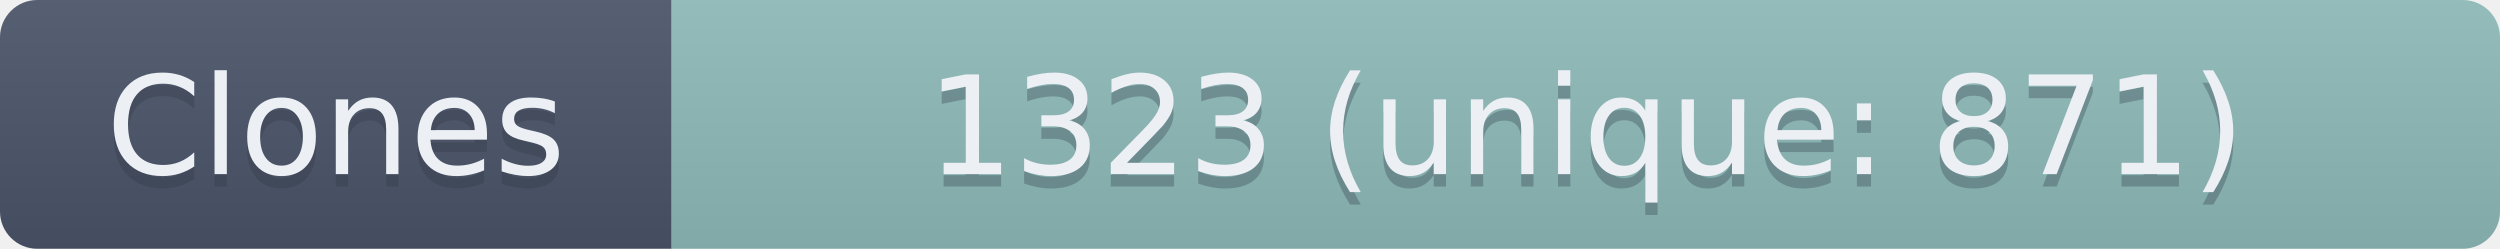
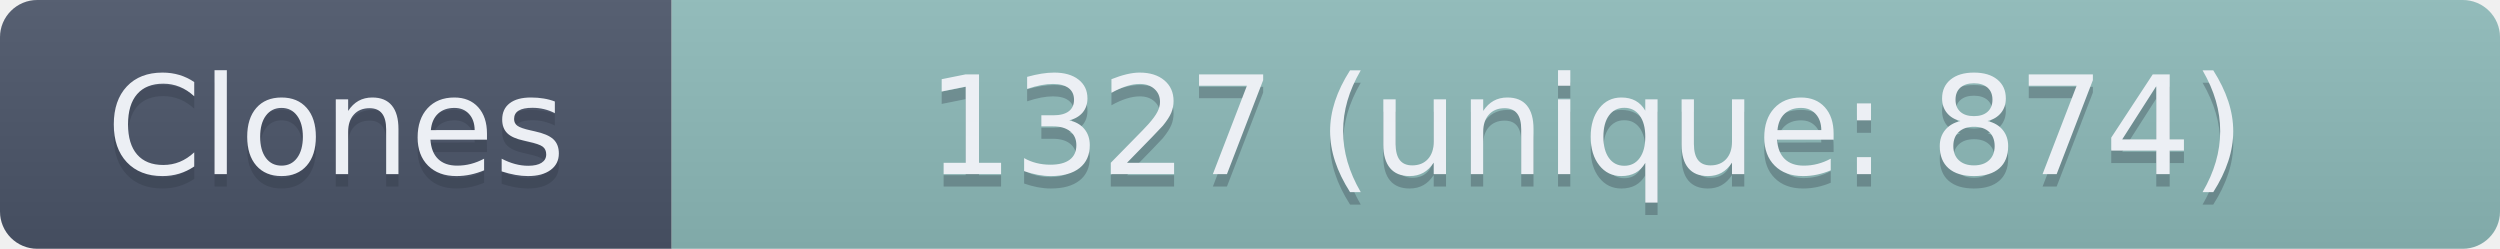
- <svg xmlns="http://www.w3.org/2000/svg" width="201" height="20" role="img" aria-label="Clones: 1323 (unique: 871)">
+ <svg xmlns="http://www.w3.org/2000/svg" width="201" height="20" role="img" aria-label="Clones: 1327 (unique: 874)">
  <linearGradient id="s" x2="0" y2="100%">
    <stop offset="0" stop-color="#bbb" stop-opacity=".1" />
    <stop offset="1" stop-opacity=".1" />
  </linearGradient>
  <clipPath id="r">
    <rect width="201" height="20" rx="3" fill="#fff" />
  </clipPath>
  <g clip-path="url(#r)">
    <rect width="54" height="20" fill="#4C566A" />
    <rect x="54" width="147" height="20" fill="#8FBCBB" />
    <rect width="201" height="20" fill="url(#s)" />
  </g>
  <g fill="#ECEFF4" text-anchor="middle" font-family="Verdana,Geneva,DejaVu Sans,sans-serif" text-rendering="geometricPrecision" font-size="110">
    <text aria-hidden="true" x="270" y="150" fill="#2E3440" fill-opacity=".3" transform="scale(.1)" textLength="440">Clones</text>
    <text x="270" y="140" transform="scale(.1)" textLength="440">Clones</text>
-     <text aria-hidden="true" x="1275" y="150" fill="#2E3440" fill-opacity=".3" transform="scale(.1)" textLength="1370">1323 (unique: 871)</text>
-     <text x="1275" y="140" transform="scale(.1)" textLength="1370">1323 (unique: 871)</text>
+     <text aria-hidden="true" x="1275" y="150" fill="#2E3440" fill-opacity=".3" transform="scale(.1)" textLength="1370">1327 (unique: 874)</text>
+     <text x="1275" y="140" transform="scale(.1)" textLength="1370">1327 (unique: 874)</text>
  </g>
</svg>
